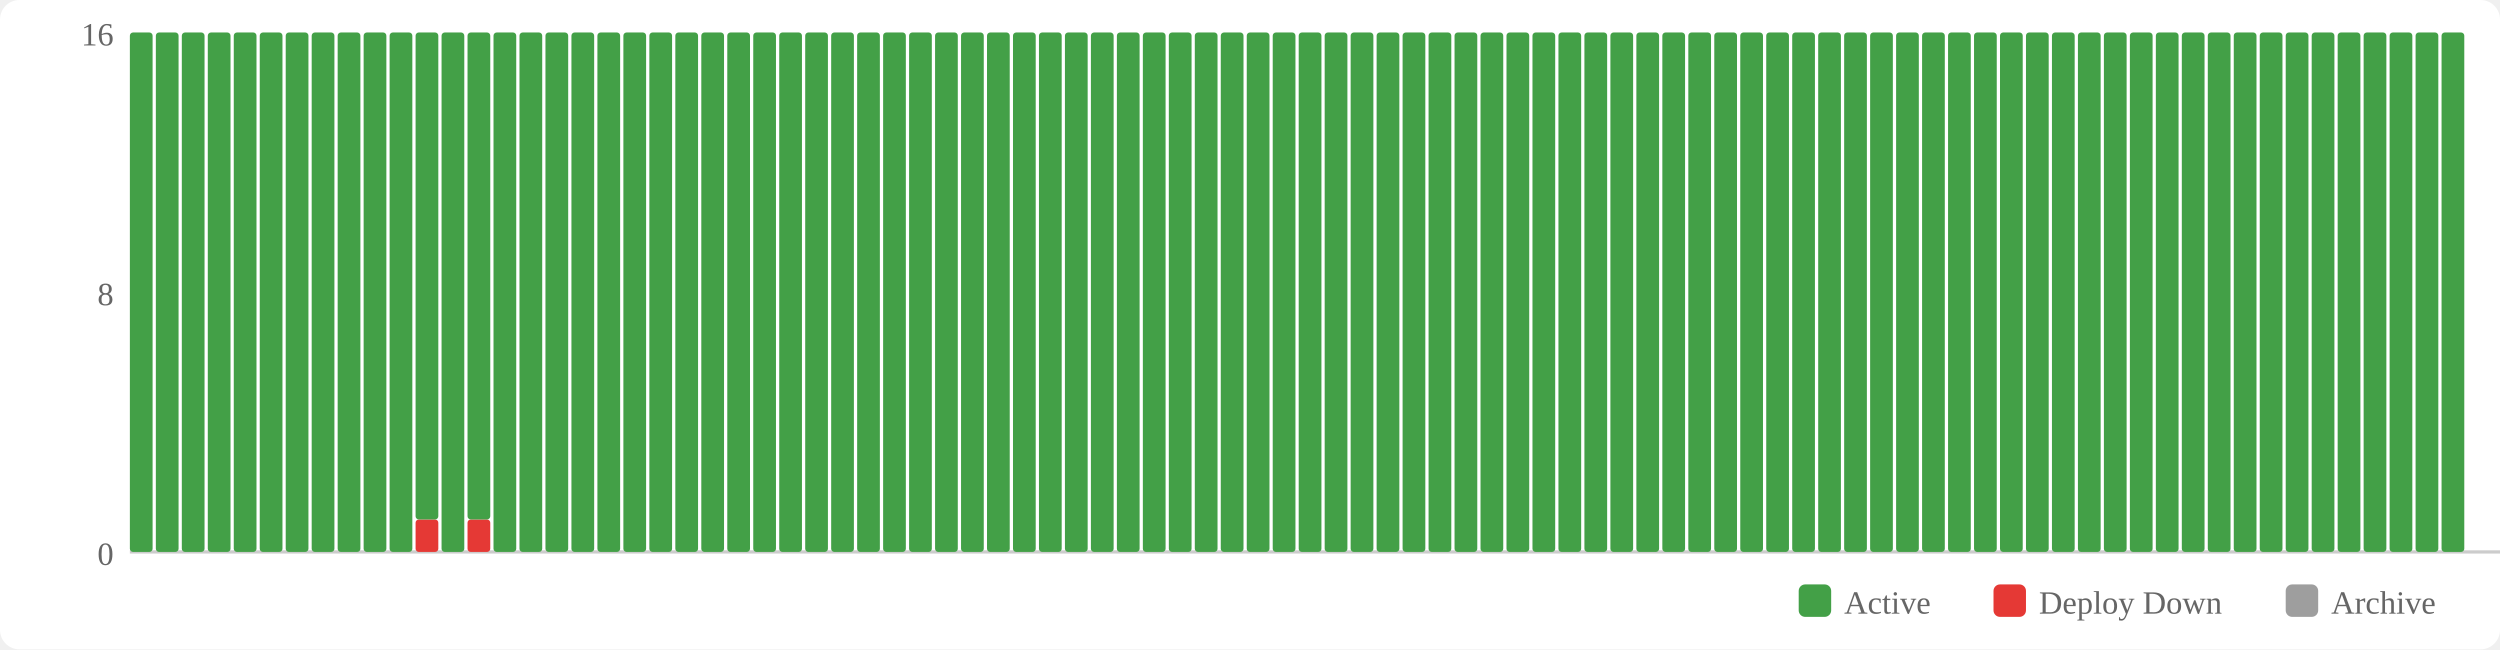
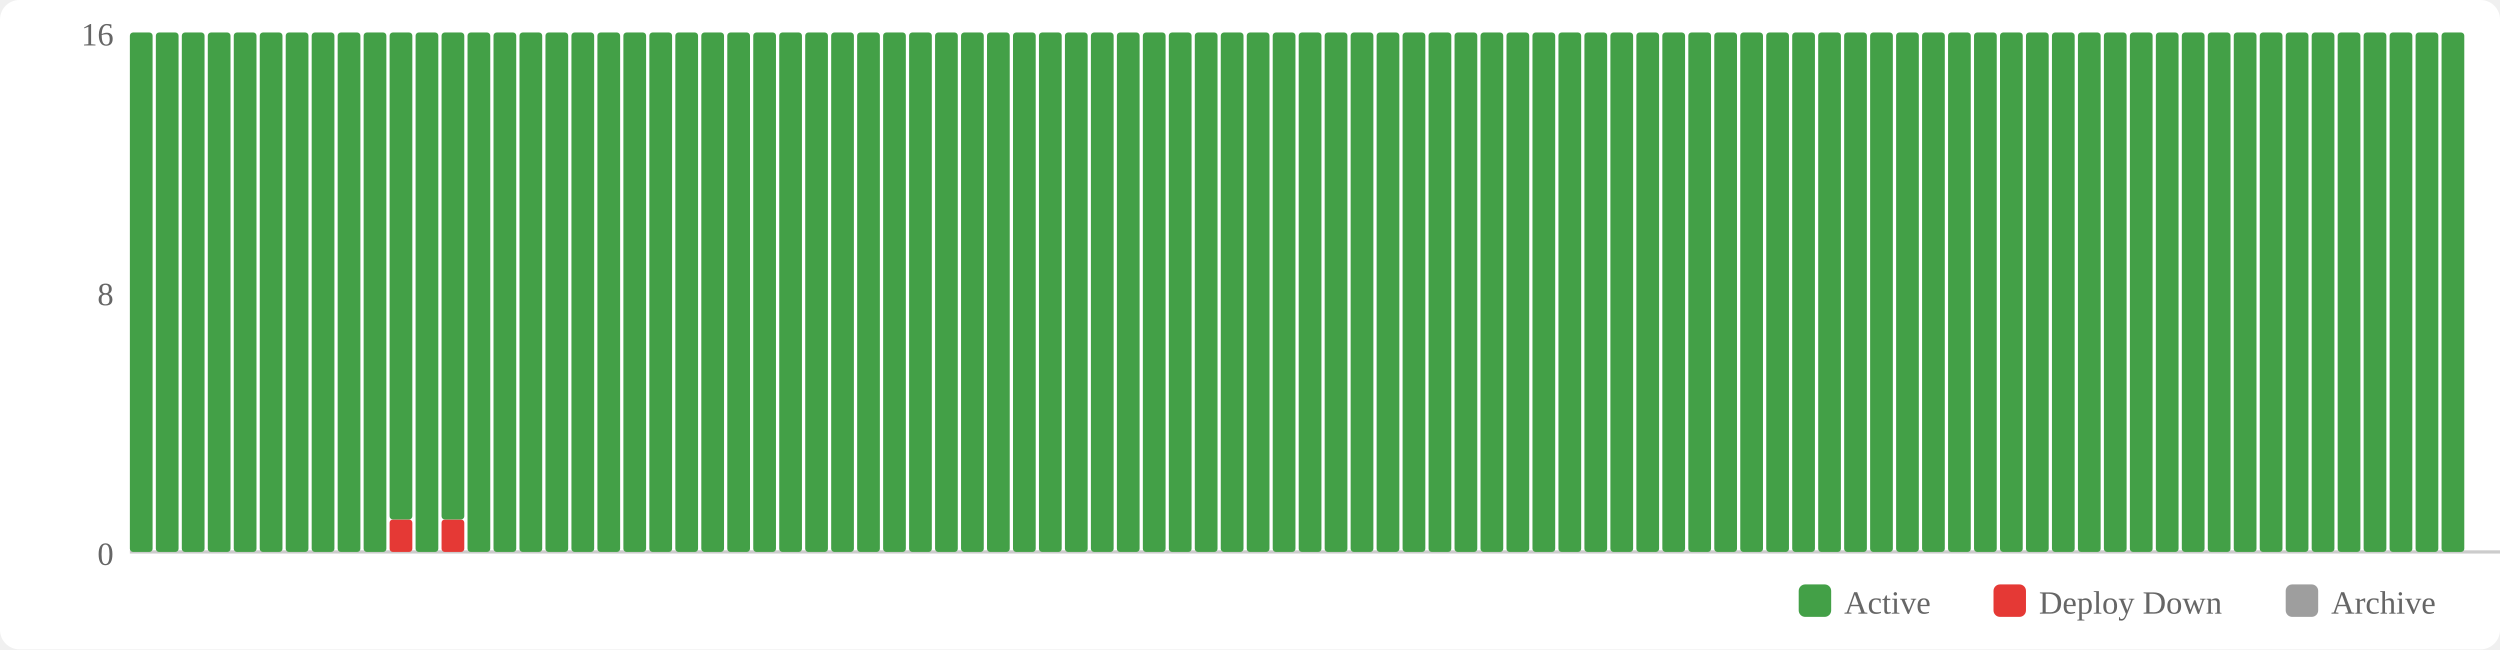
<svg xmlns="http://www.w3.org/2000/svg" width="770" height="200" viewBox="0 0 770 200">
  <rect width="770" height="200" fill="#fff" rx="6" />
  <rect x="554" y="180" width="10" height="10" fill="#43a047" rx="2" />
  <text x="568" y="189" font-size="10" fill="#666">Active</text>
  <rect x="614" y="180" width="10" height="10" fill="#e53935" rx="2" />
  <text x="628" y="189" font-size="10" fill="#666">Deploy Down</text>
  <rect x="704" y="180" width="10" height="10" fill="#9e9e9e" rx="2" />
  <text x="718" y="189" font-size="10" fill="#666">Archive</text>
  <text x="35" y="174" text-anchor="end" font-size="10" fill="#666">0</text>
  <text x="35" y="94" text-anchor="end" font-size="10" fill="#666">8</text>
  <text x="35" y="14" text-anchor="end" font-size="10" fill="#666">16</text>
  <line x1="40" y1="170" x2="770" y2="170" stroke="#ccc" stroke-width="1" />
  <rect x="40" y="10" width="7" height="160" fill="#43a047" rx="1" />
  <rect x="48" y="10" width="7" height="160" fill="#43a047" rx="1" />
  <rect x="56" y="10" width="7" height="160" fill="#43a047" rx="1" />
  <rect x="64" y="10" width="7" height="160" fill="#43a047" rx="1" />
  <rect x="72" y="10" width="7" height="160" fill="#43a047" rx="1" />
  <rect x="80" y="10" width="7" height="160" fill="#43a047" rx="1" />
  <rect x="88" y="10" width="7" height="160" fill="#43a047" rx="1" />
  <rect x="96" y="10" width="7" height="160" fill="#43a047" rx="1" />
  <rect x="104" y="10" width="7" height="160" fill="#43a047" rx="1" />
  <rect x="112" y="10" width="7" height="160" fill="#43a047" rx="1" />
-   <rect x="120" y="10" width="7" height="160" fill="#43a047" rx="1" />
-   <rect x="128" y="160" width="7" height="10" fill="#e53935" rx="1" />
-   <rect x="128" y="10" width="7" height="150" fill="#43a047" rx="1" />
-   <rect x="136" y="10" width="7" height="160" fill="#43a047" rx="1" />
-   <rect x="144" y="160" width="7" height="10" fill="#e53935" rx="1" />
-   <rect x="144" y="10" width="7" height="150" fill="#43a047" rx="1" />
+   <rect x="120" y="160" width="7" height="10" fill="#e53935" rx="1" />
+   <rect x="120" y="10" width="7" height="150" fill="#43a047" rx="1" />
+   <rect x="128" y="10" width="7" height="160" fill="#43a047" rx="1" />
+   <rect x="136" y="160" width="7" height="10" fill="#e53935" rx="1" />
+   <rect x="136" y="10" width="7" height="150" fill="#43a047" rx="1" />
+   <rect x="144" y="10" width="7" height="160" fill="#43a047" rx="1" />
  <rect x="152" y="10" width="7" height="160" fill="#43a047" rx="1" />
  <rect x="160" y="10" width="7" height="160" fill="#43a047" rx="1" />
  <rect x="168" y="10" width="7" height="160" fill="#43a047" rx="1" />
  <rect x="176" y="10" width="7" height="160" fill="#43a047" rx="1" />
  <rect x="184" y="10" width="7" height="160" fill="#43a047" rx="1" />
  <rect x="192" y="10" width="7" height="160" fill="#43a047" rx="1" />
  <rect x="200" y="10" width="7" height="160" fill="#43a047" rx="1" />
  <rect x="208" y="10" width="7" height="160" fill="#43a047" rx="1" />
  <rect x="216" y="10" width="7" height="160" fill="#43a047" rx="1" />
  <rect x="224" y="10" width="7" height="160" fill="#43a047" rx="1" />
  <rect x="232" y="10" width="7" height="160" fill="#43a047" rx="1" />
  <rect x="240" y="10" width="7" height="160" fill="#43a047" rx="1" />
  <rect x="248" y="10" width="7" height="160" fill="#43a047" rx="1" />
  <rect x="256" y="10" width="7" height="160" fill="#43a047" rx="1" />
  <rect x="264" y="10" width="7" height="160" fill="#43a047" rx="1" />
  <rect x="272" y="10" width="7" height="160" fill="#43a047" rx="1" />
  <rect x="280" y="10" width="7" height="160" fill="#43a047" rx="1" />
  <rect x="288" y="10" width="7" height="160" fill="#43a047" rx="1" />
  <rect x="296" y="10" width="7" height="160" fill="#43a047" rx="1" />
  <rect x="304" y="10" width="7" height="160" fill="#43a047" rx="1" />
  <rect x="312" y="10" width="7" height="160" fill="#43a047" rx="1" />
  <rect x="320" y="10" width="7" height="160" fill="#43a047" rx="1" />
  <rect x="328" y="10" width="7" height="160" fill="#43a047" rx="1" />
  <rect x="336" y="10" width="7" height="160" fill="#43a047" rx="1" />
  <rect x="344" y="10" width="7" height="160" fill="#43a047" rx="1" />
  <rect x="352" y="10" width="7" height="160" fill="#43a047" rx="1" />
  <rect x="360" y="10" width="7" height="160" fill="#43a047" rx="1" />
  <rect x="368" y="10" width="7" height="160" fill="#43a047" rx="1" />
  <rect x="376" y="10" width="7" height="160" fill="#43a047" rx="1" />
  <rect x="384" y="10" width="7" height="160" fill="#43a047" rx="1" />
  <rect x="392" y="10" width="7" height="160" fill="#43a047" rx="1" />
  <rect x="400" y="10" width="7" height="160" fill="#43a047" rx="1" />
  <rect x="408" y="10" width="7" height="160" fill="#43a047" rx="1" />
  <rect x="416" y="10" width="7" height="160" fill="#43a047" rx="1" />
  <rect x="424" y="10" width="7" height="160" fill="#43a047" rx="1" />
  <rect x="432" y="10" width="7" height="160" fill="#43a047" rx="1" />
  <rect x="440" y="10" width="7" height="160" fill="#43a047" rx="1" />
  <rect x="448" y="10" width="7" height="160" fill="#43a047" rx="1" />
  <rect x="456" y="10" width="7" height="160" fill="#43a047" rx="1" />
  <rect x="464" y="10" width="7" height="160" fill="#43a047" rx="1" />
  <rect x="472" y="10" width="7" height="160" fill="#43a047" rx="1" />
  <rect x="480" y="10" width="7" height="160" fill="#43a047" rx="1" />
  <rect x="488" y="10" width="7" height="160" fill="#43a047" rx="1" />
  <rect x="496" y="10" width="7" height="160" fill="#43a047" rx="1" />
  <rect x="504" y="10" width="7" height="160" fill="#43a047" rx="1" />
  <rect x="512" y="10" width="7" height="160" fill="#43a047" rx="1" />
  <rect x="520" y="10" width="7" height="160" fill="#43a047" rx="1" />
  <rect x="528" y="10" width="7" height="160" fill="#43a047" rx="1" />
  <rect x="536" y="10" width="7" height="160" fill="#43a047" rx="1" />
  <rect x="544" y="10" width="7" height="160" fill="#43a047" rx="1" />
  <rect x="552" y="10" width="7" height="160" fill="#43a047" rx="1" />
  <rect x="560" y="10" width="7" height="160" fill="#43a047" rx="1" />
  <rect x="568" y="10" width="7" height="160" fill="#43a047" rx="1" />
  <rect x="576" y="10" width="7" height="160" fill="#43a047" rx="1" />
  <rect x="584" y="10" width="7" height="160" fill="#43a047" rx="1" />
  <rect x="592" y="10" width="7" height="160" fill="#43a047" rx="1" />
  <rect x="600" y="10" width="7" height="160" fill="#43a047" rx="1" />
  <rect x="608" y="10" width="7" height="160" fill="#43a047" rx="1" />
  <rect x="616" y="10" width="7" height="160" fill="#43a047" rx="1" />
  <rect x="624" y="10" width="7" height="160" fill="#43a047" rx="1" />
  <rect x="632" y="10" width="7" height="160" fill="#43a047" rx="1" />
  <rect x="640" y="10" width="7" height="160" fill="#43a047" rx="1" />
  <rect x="648" y="10" width="7" height="160" fill="#43a047" rx="1" />
  <rect x="656" y="10" width="7" height="160" fill="#43a047" rx="1" />
  <rect x="664" y="10" width="7" height="160" fill="#43a047" rx="1" />
  <rect x="672" y="10" width="7" height="160" fill="#43a047" rx="1" />
  <rect x="680" y="10" width="7" height="160" fill="#43a047" rx="1" />
  <rect x="688" y="10" width="7" height="160" fill="#43a047" rx="1" />
  <rect x="696" y="10" width="7" height="160" fill="#43a047" rx="1" />
  <rect x="704" y="10" width="7" height="160" fill="#43a047" rx="1" />
  <rect x="712" y="10" width="7" height="160" fill="#43a047" rx="1" />
  <rect x="720" y="10" width="7" height="160" fill="#43a047" rx="1" />
  <rect x="728" y="10" width="7" height="160" fill="#43a047" rx="1" />
  <rect x="736" y="10" width="7" height="160" fill="#43a047" rx="1" />
  <rect x="744" y="10" width="7" height="160" fill="#43a047" rx="1" />
  <rect x="752" y="10" width="7" height="160" fill="#43a047" rx="1" />
</svg>
